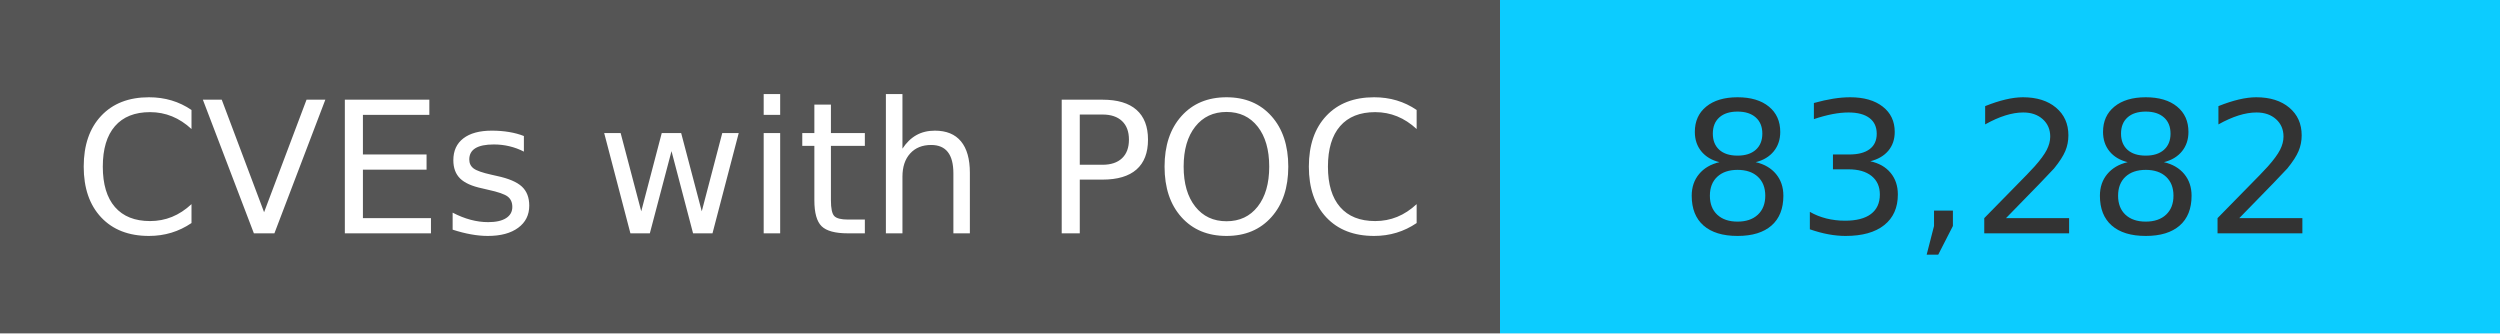
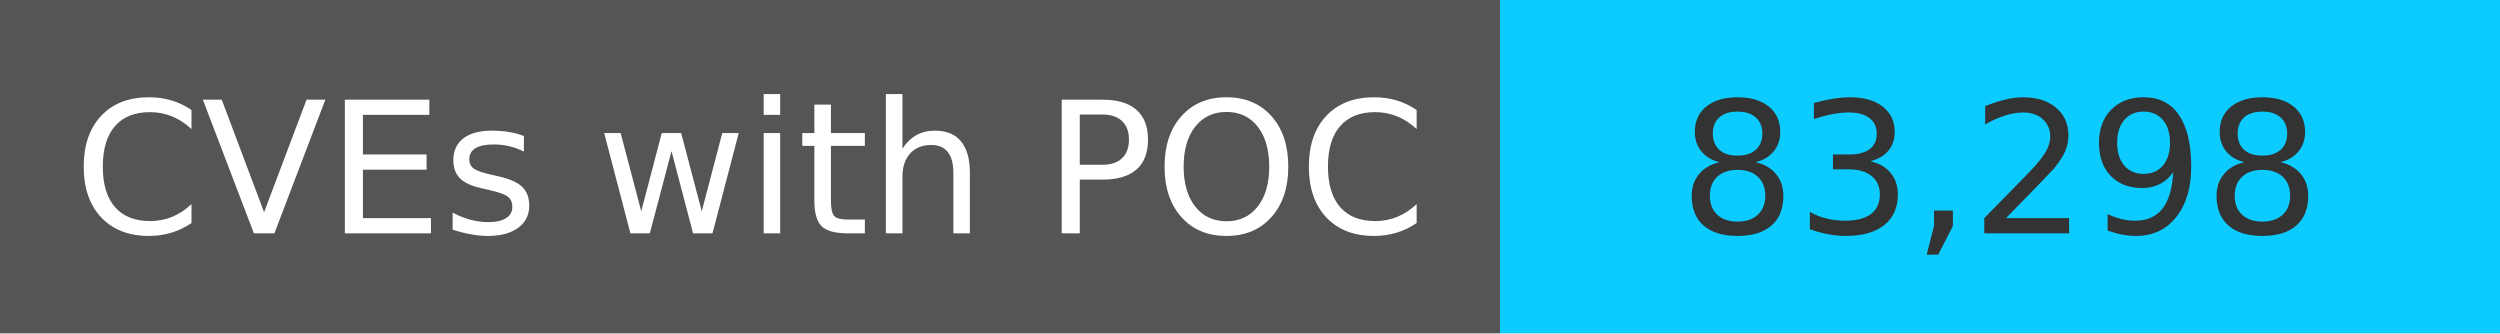
<svg xmlns="http://www.w3.org/2000/svg" width="150" height="20" role="img">
  <linearGradient id="s" x2="0" y2="100%">
    <stop offset="0" stop-color="#bbb" stop-opacity=".1" />
    <stop offset="1" stop-opacity=".1" />
  </linearGradient>
  <g>
    <rect width="90" height="20" fill="#555" />
    <rect x="90" width="267" height="20" fill="#0cccff" />
  </g>
  <g fill="#fff" text-anchor="middle" font-family="Verdana,Geneva,DejaVu Sans,sans-serif" text-rendering="geometricPrecision" font-size="110">
    <text x="450" y="140" transform="scale(.1)" fill="#fff">
            CVEs with POC
        </text>
    <text x="1200" y="140" transform="scale(.1)" fill="#333">
-             83,282
+             83,298
        </text>
  </g>
</svg>
